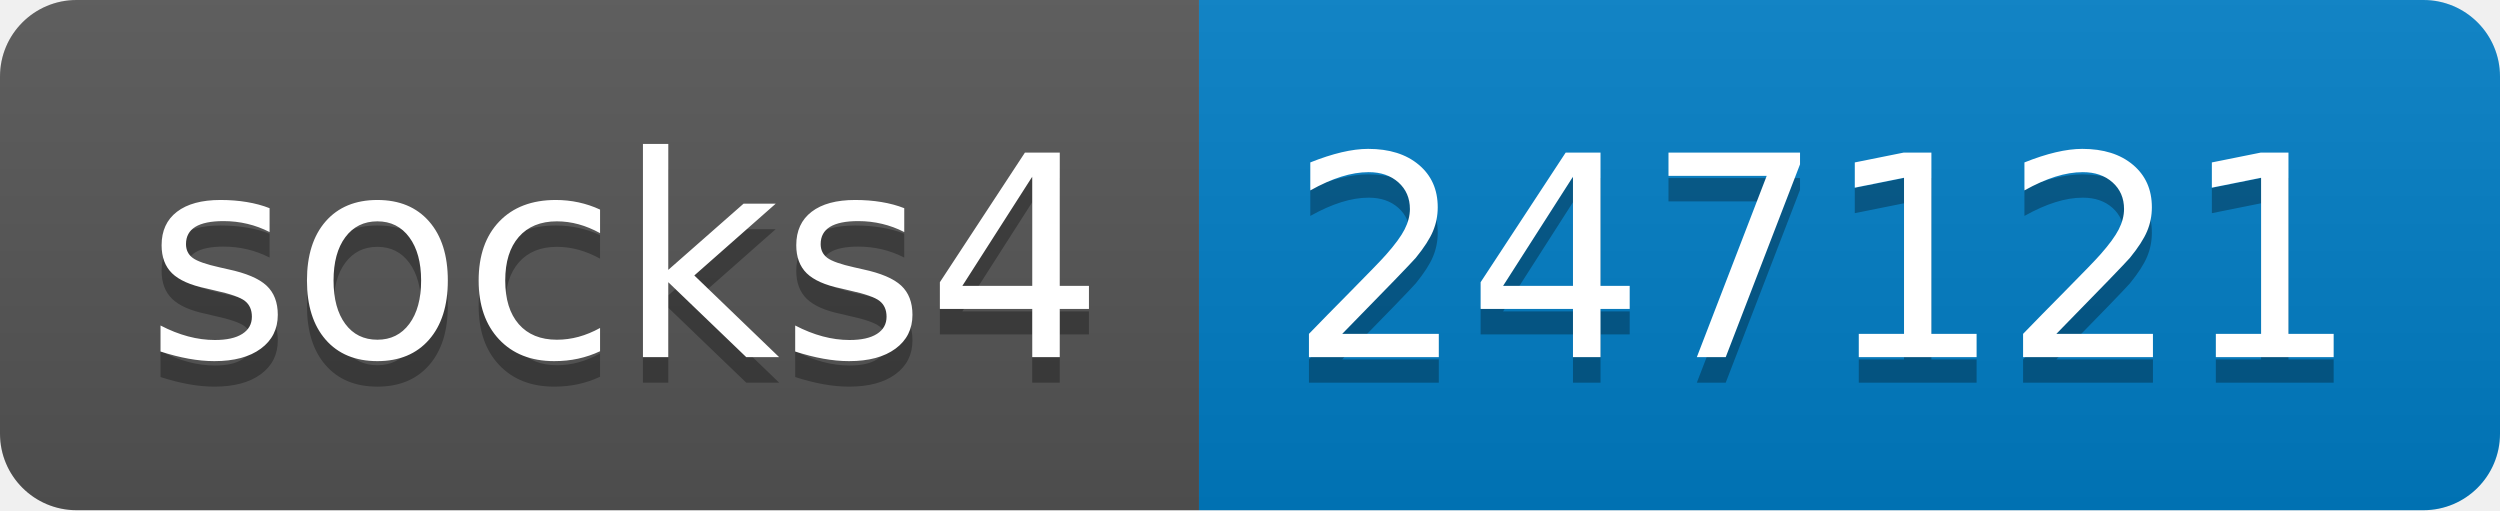
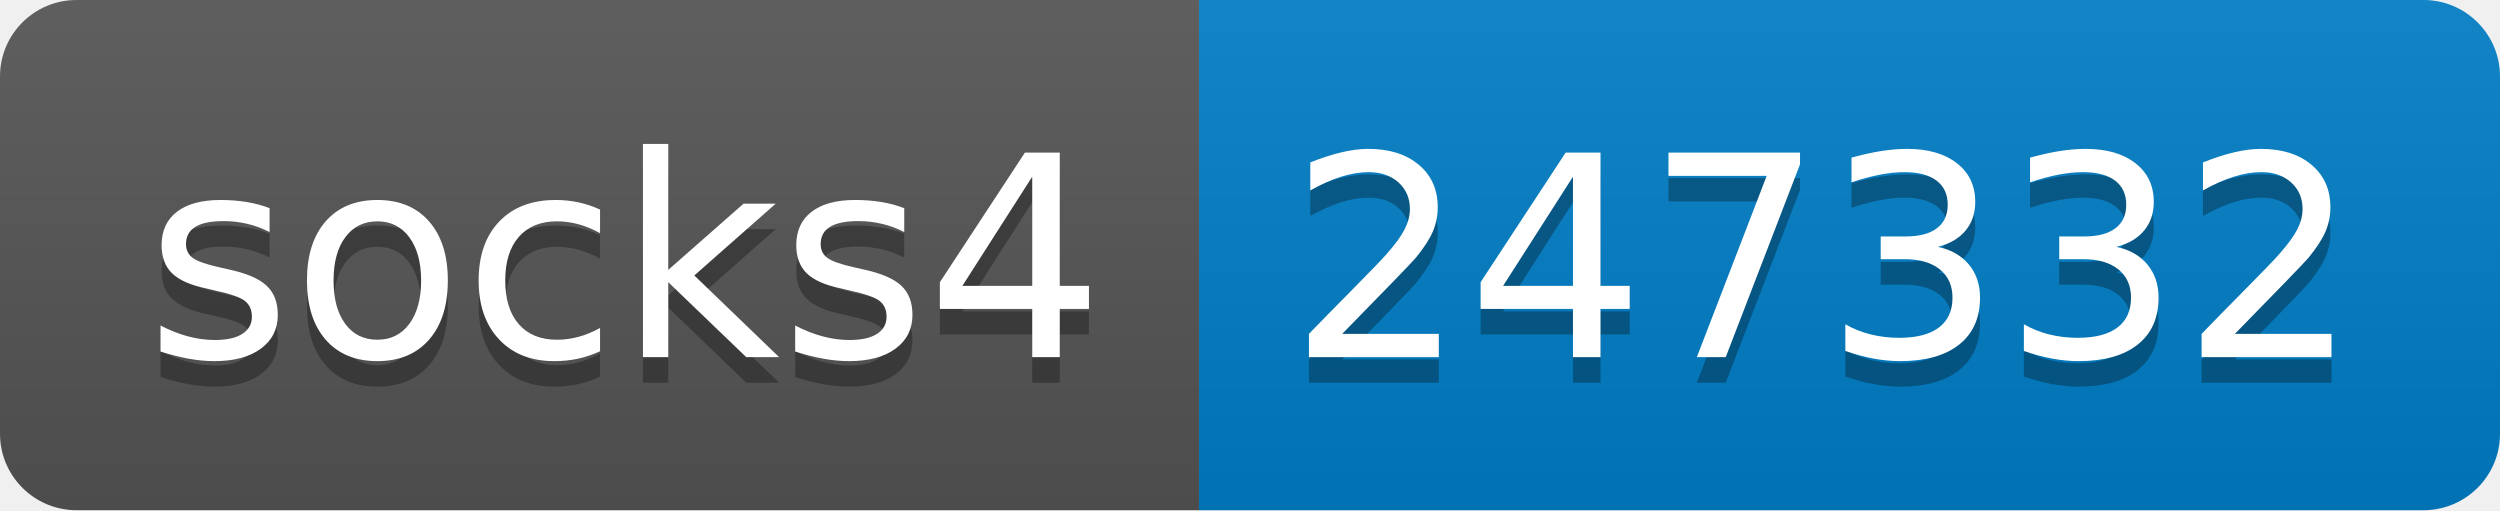
- <svg xmlns="http://www.w3.org/2000/svg" width="98" height="20" role="img" aria-label="socks4: 247121">
+ <svg xmlns="http://www.w3.org/2000/svg" width="98" height="20" role="img" aria-label="socks4: 247332">
  <linearGradient id="s" x2="0" y2="100%">
    <stop offset="0" stop-color="#bbb" stop-opacity=".1" />
    <stop offset="1" stop-opacity=".1" />
  </linearGradient>
  <clipPath id="r">
    <rect width="98" height="20" rx="3" fill="#fff" />
  </clipPath>
  <g clip-path="url(#r)">
    <rect width="47" height="20" fill="#555" />
    <rect x="47" width="51" height="20" fill="#007ec6" />
    <rect width="98" height="20" fill="url(#s)" />
  </g>
  <g fill="#fff" text-anchor="middle" font-family="Verdana,Geneva,DejaVu Sans,sans-serif" text-rendering="geometricPrecision" font-size="110">
    <text aria-hidden="true" x="245" y="150" fill="#010101" fill-opacity=".3" transform="scale(.1)" textLength="370">socks4</text>
    <text x="245" y="140" transform="scale(.1)" fill="#fff" textLength="370">socks4</text>
-     <text aria-hidden="true" x="715" y="150" fill="#010101" fill-opacity=".3" transform="scale(.1)" textLength="410">247121</text>
-     <text x="715" y="140" transform="scale(.1)" fill="#fff" textLength="410">247121</text>
+     <text aria-hidden="true" x="715" y="150" fill="#010101" fill-opacity=".3" transform="scale(.1)" textLength="410">247332</text>
+     <text x="715" y="140" transform="scale(.1)" fill="#fff" textLength="410">247332</text>
  </g>
</svg>
